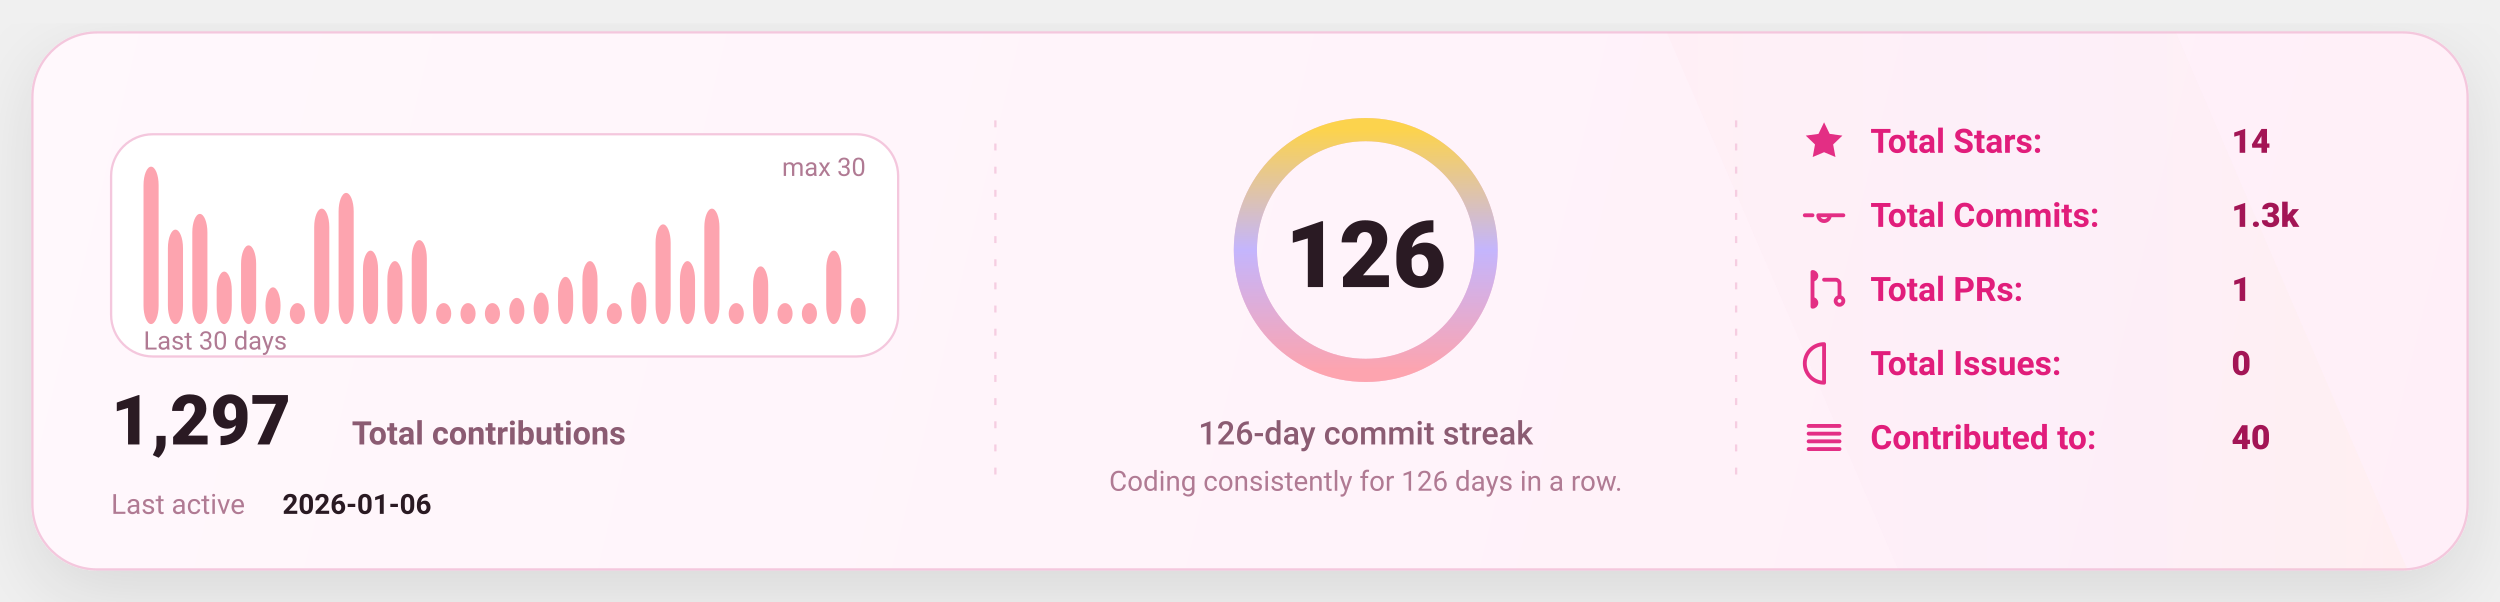
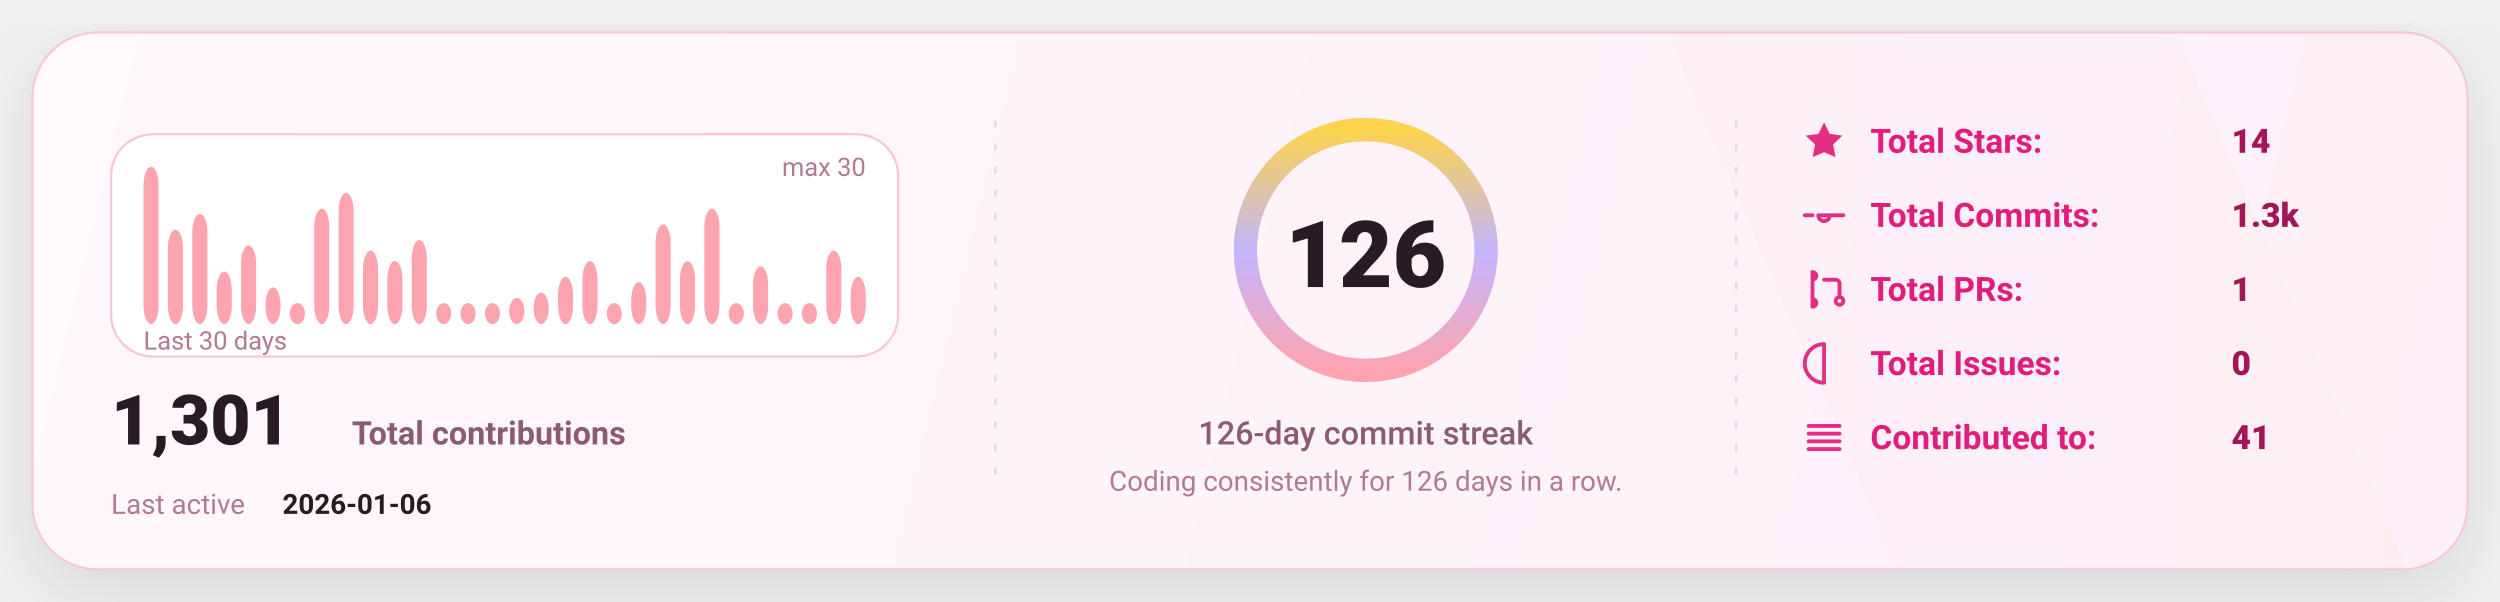
<svg xmlns="http://www.w3.org/2000/svg" width="1080" height="260" viewBox="0 0 1080 260" fill="none" role="img" aria-label="GitHub stats card">
  <defs>
    <linearGradient id="bg" x1="0" y1="0" x2="1080" y2="260" gradientUnits="userSpaceOnUse">
      <stop stop-color="#FFF8FC" />
      <stop offset="1" stop-color="#FFEFF8" />
    </linearGradient>
    <linearGradient id="accent" x1="0" y1="0" x2="1" y2="0">
      <stop offset="0" stop-color="#FDA4AF" />
      <stop offset="0.5" stop-color="#C4B5FD" />
      <stop offset="1" stop-color="#FCD34D" />
    </linearGradient>
    <linearGradient id="chartFill" x1="0" y1="0" x2="0" y2="1">
      <stop stop-color="#FDA4AF" stop-opacity="0.18" />
      <stop offset="1" stop-color="#FDA4AF" stop-opacity="0" />
    </linearGradient>
    <filter id="shadow" x="-20%" y="-20%" width="140%" height="140%">
      <feDropShadow dx="0" dy="10" stdDeviation="16" flood-color="#000000" flood-opacity="0.1" />
    </filter>
    <style>
      text { font-family: "Comic Sans MS","Trebuchet MS","Segoe UI",system-ui,-apple-system,Roboto,Helvetica,Arial,sans-serif; dominant-baseline: alphabetic; }
    </style>
  </defs>
  <rect x="14" y="14" width="1052" height="232" rx="28" fill="url(#bg)" stroke="#F4C7DD" stroke-width="1" filter="url(#shadow)" />
  <path d="M720 14     L940 14     L1040 246     L820 246 Z" fill="url(#accent)" opacity="0.04" />
  <line x1="430" y1="52" x2="430" y2="208" stroke="#F4C7DD" stroke-width="1" stroke-dasharray="3 7" opacity="0.85" />
  <line x1="430" y1="52" x2="430" y2="208" stroke="url(#accent)" stroke-width="1.4" stroke-dasharray="2 7" opacity="0.65" />
  <line x1="750" y1="52" x2="750" y2="208" stroke="#F4C7DD" stroke-width="1" stroke-dasharray="3 7" opacity="0.85" />
  <line x1="750" y1="52" x2="750" y2="208" stroke="url(#accent)" stroke-width="1.4" stroke-dasharray="2 7" opacity="0.65" />
  <g transform="translate(48,58)">
    <rect x="0" y="0" width="340" height="96" rx="18" fill="#FFFFFF" stroke="#F4C7DD" />
    <rect x="14.00" y="14.00" width="6.53" height="68.00" rx="8.00" fill="#FDA4AF" />
    <rect x="24.53" y="41.20" width="6.53" height="40.80" rx="8.00" fill="#FDA4AF" />
    <rect x="35.07" y="34.40" width="6.53" height="47.60" rx="8.00" fill="#FDA4AF" />
    <rect x="45.60" y="59.33" width="6.53" height="22.67" rx="8.00" fill="#FDA4AF" />
    <rect x="56.13" y="48.00" width="6.53" height="34.00" rx="8.00" fill="#FDA4AF" />
    <rect x="66.67" y="66.13" width="6.53" height="15.87" rx="8.00" fill="#FDA4AF" />
    <rect x="77.20" y="72.93" width="6.53" height="9.07" rx="8.00" fill="#FDA4AF" />
    <rect x="87.73" y="32.13" width="6.53" height="49.87" rx="8.00" fill="#FDA4AF" />
    <rect x="98.27" y="25.33" width="6.53" height="56.67" rx="8.00" fill="#FDA4AF" />
    <rect x="108.80" y="50.27" width="6.53" height="31.73" rx="8.00" fill="#FDA4AF" />
    <rect x="119.33" y="54.80" width="6.53" height="27.20" rx="8.00" fill="#FDA4AF" />
    <rect x="129.87" y="45.73" width="6.53" height="36.27" rx="8.00" fill="#FDA4AF" />
    <rect x="140.40" y="72.93" width="6.53" height="9.07" rx="8.00" fill="#FDA4AF" />
    <rect x="150.93" y="72.93" width="6.53" height="9.07" rx="8.00" fill="#FDA4AF" />
    <rect x="161.47" y="72.93" width="6.53" height="9.07" rx="8.00" fill="#FDA4AF" />
    <rect x="172.00" y="70.67" width="6.53" height="11.33" rx="8.00" fill="#FDA4AF" />
    <rect x="182.53" y="68.40" width="6.53" height="13.60" rx="8.00" fill="#FDA4AF" />
    <rect x="193.07" y="61.60" width="6.53" height="20.40" rx="8.00" fill="#FDA4AF" />
    <rect x="203.60" y="54.80" width="6.53" height="27.20" rx="8.00" fill="#FDA4AF" />
    <rect x="214.13" y="72.93" width="6.53" height="9.07" rx="8.00" fill="#FDA4AF" />
    <rect x="224.67" y="63.87" width="6.53" height="18.13" rx="8.00" fill="#FDA4AF" />
    <rect x="235.20" y="38.93" width="6.53" height="43.07" rx="8.00" fill="#FDA4AF" />
    <rect x="245.73" y="54.80" width="6.53" height="27.20" rx="8.00" fill="#FDA4AF" />
    <rect x="256.27" y="32.13" width="6.53" height="49.87" rx="8.00" fill="#FDA4AF" />
    <rect x="266.80" y="72.93" width="6.53" height="9.07" rx="8.00" fill="#FDA4AF" />
    <rect x="277.33" y="57.07" width="6.53" height="24.93" rx="8.00" fill="#FDA4AF" />
    <rect x="287.87" y="72.93" width="6.53" height="9.07" rx="8.00" fill="#FDA4AF" />
    <rect x="298.40" y="72.93" width="6.53" height="9.07" rx="8.00" fill="#FDA4AF" />
    <rect x="308.93" y="50.27" width="6.53" height="31.73" rx="8.00" fill="#FDA4AF" />
-     <rect x="319.47" y="70.67" width="6.53" height="11.33" rx="8.00" fill="#FDA4AF" />
+     <rect x="319.47" y="61.60" width="6.53" height="20.40" rx="8.00" fill="#FDA4AF" />
    <text x="14" y="93.00" fill="#B07A93" font-size="11">
      Last 30 days
    </text>
    <text x="326.00" y="18" text-anchor="end" fill="#B07A93" font-size="11">
      max 30
    </text>
    <g transform="translate(0,134)">
      <text x="0" y="0" fill="#2A1A23" font-size="30" font-weight="820">
-         1,297
+         1,301
      </text>
      <text x="104" y="0" fill="#8B5B72" font-size="14" font-weight="650">
        Total contributions
      </text>
      <text x="0" y="30" fill="#B07A93" font-size="12">
        Last active
      </text>
      <text x="74" y="30" fill="#2A1A23" font-size="12" font-weight="700">
        2026-01-06
      </text>
    </g>
  </g>
  <g>
    <circle cx="590" cy="108" r="52" stroke="#F4C7DD" stroke-width="10" />
    <circle cx="590" cy="108" r="52" stroke="url(#accent)" stroke-width="10" stroke-linecap="round" stroke-dasharray="326.73 326.73" transform="rotate(-90 590 108)" />
    <text x="590" y="124.00" text-anchor="middle" fill="#2A1A23" font-size="40" font-weight="900">
      126
    </text>
    <text x="590" y="192.00" text-anchor="middle" fill="#8B5B72" font-size="14" font-weight="450">
      126-day commit streak
    </text>
    <text x="590" y="212.00" text-anchor="middle" fill="#B07A93" font-size="12" font-weight="420">
      Coding consistently for 126 days in a row.
    </text>
  </g>
  <g transform="translate(778,66)">
    <g transform="translate(0,0)">
      <g transform="translate(0,-15)">
        <svg x="0" y="0" width="20" height="20" viewBox="0 0 24 24" fill="none">
          <path d="M12 2.2l2.9 6 6.6.9-4.8 4.6 1.2 6.5L12 17.7 6.1 20.2l1.2-6.5-4.8-4.6 6.6-.9L12 2.2z" fill="#E11D7B" opacity="0.92" />
        </svg>
      </g>
      <text x="30" y="0" fill="#E11D7B" font-size="14.5" font-weight="650">
            Total Stars:
          </text>
      <text x="186" y="0" fill="#A31555" font-size="14.5" font-weight="850">
            14
          </text>
    </g>
    <g transform="translate(0,32)">
      <g transform="translate(0,-15)">
        <svg x="0" y="0" width="20" height="20" viewBox="0 0 24 24" fill="none">
          <path d="M9 12a3 3 0 1 0 6 0Zm-7 0h4m8 0h8" stroke="#E11D7B" stroke-width="2" stroke-linecap="round" stroke-linejoin="round" opacity="0.92" />
        </svg>
      </g>
      <text x="30" y="0" fill="#E11D7B" font-size="14.5" font-weight="650">
            Total Commits:
          </text>
      <text x="186" y="0" fill="#A31555" font-size="14.5" font-weight="850">
            1.3k
          </text>
    </g>
    <g transform="translate(0,64)">
      <g transform="translate(0,-15)">
        <svg x="0" y="0" width="20" height="20" viewBox="0 0 24 24" fill="none">
          <path d="M6 4v16m0-13a2 2 0 1 0 0-4Zm0 14a2 2 0 1 0 0-4Zm6-14h6a2 2 0 0 1 2 2v7m0 0a2 2 0 1 0 0 4 2 2 0 0 0 0-4Z" stroke="#E11D7B" stroke-width="2" stroke-linecap="round" stroke-linejoin="round" opacity="0.92" />
        </svg>
      </g>
      <text x="30" y="0" fill="#E11D7B" font-size="14.5" font-weight="650">
            Total PRs:
          </text>
      <text x="186" y="0" fill="#A31555" font-size="14.5" font-weight="850">
            1
          </text>
    </g>
    <g transform="translate(0,96)">
      <g transform="translate(0,-15)">
        <svg x="0" y="0" width="20" height="20" viewBox="0 0 24 24" fill="none">
          <path d="M12 2a10 10 0 1 0 0 20Zm0 6v6m0 4h.01" stroke="#E11D7B" stroke-width="2" stroke-linecap="round" stroke-linejoin="round" opacity="0.92" />
        </svg>
      </g>
      <text x="30" y="0" fill="#E11D7B" font-size="14.5" font-weight="650">
            Total Issues:
          </text>
      <text x="186" y="0" fill="#A31555" font-size="14.5" font-weight="850">
            0
          </text>
    </g>
    <g transform="translate(0,128)">
      <g transform="translate(0,-15)">
        <svg x="0" y="0" width="20" height="20" viewBox="0 0 24 24" fill="none">
          <path d="M4 6h16M4 10h16M4 14h16M4 18h16" stroke="#E11D7B" stroke-width="2" stroke-linecap="round" stroke-linejoin="round" opacity="0.92" />
        </svg>
      </g>
      <text x="30" y="0" fill="#E11D7B" font-size="14.5" font-weight="650">
            Contributed to:
          </text>
      <text x="186" y="0" fill="#A31555" font-size="14.5" font-weight="850">
-             40
+             41
          </text>
    </g>
  </g>
</svg>
